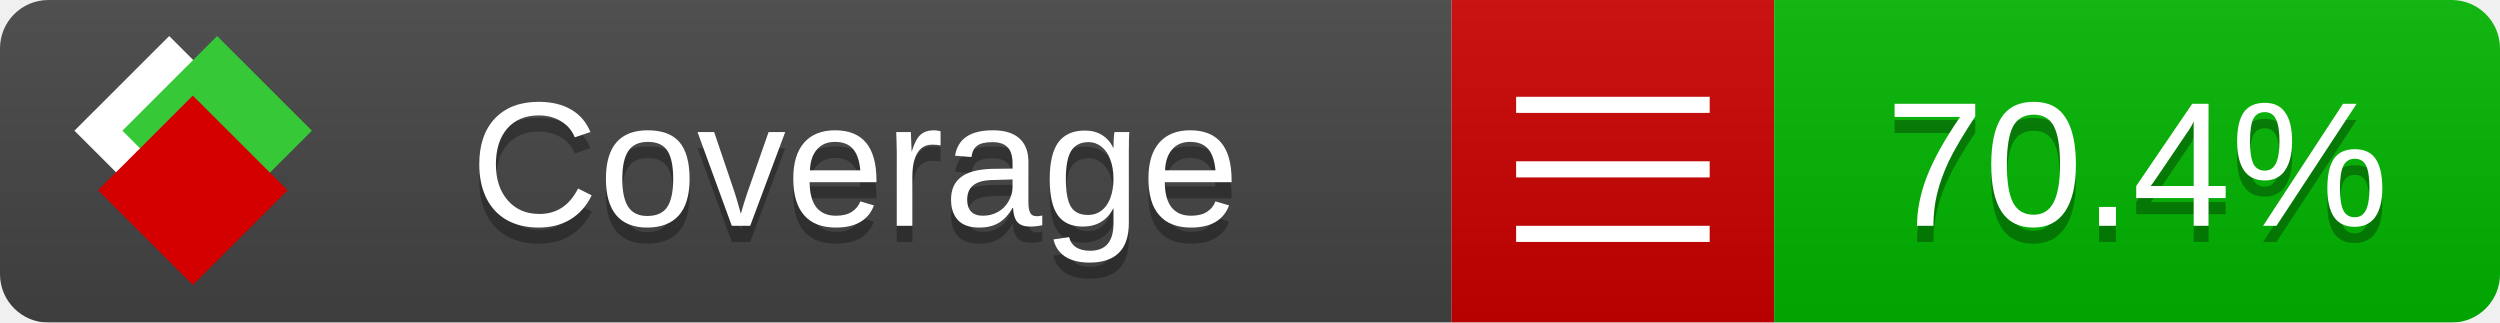
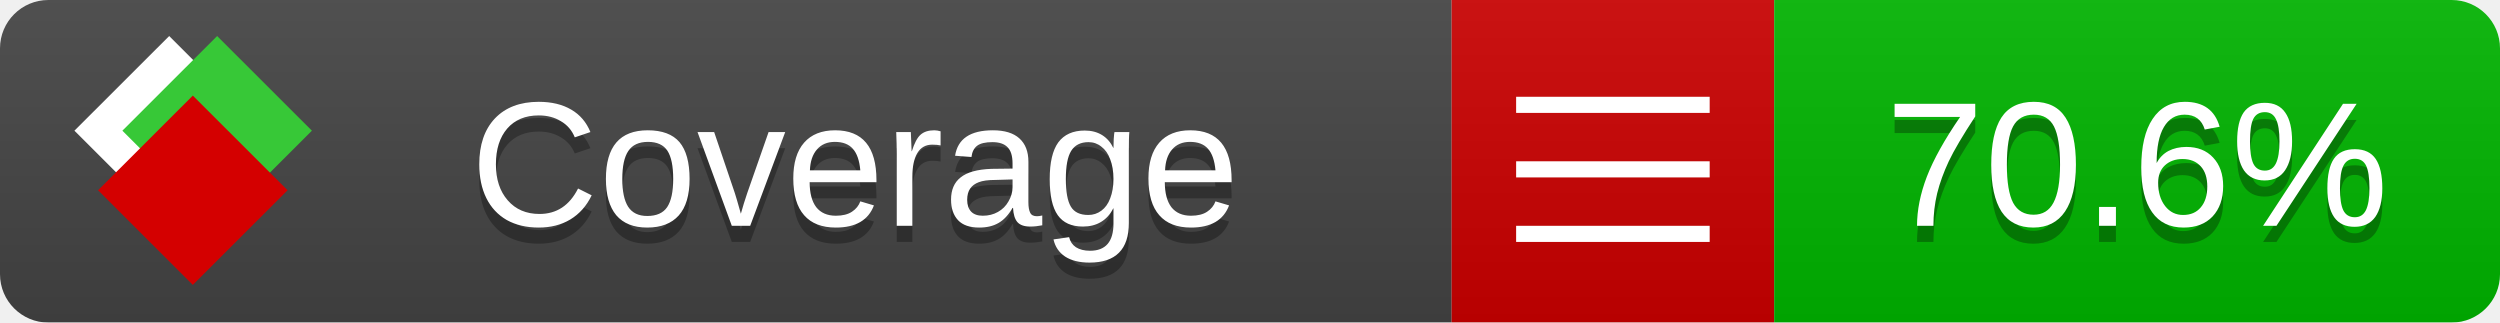
<svg xmlns="http://www.w3.org/2000/svg" xmlns:xlink="http://www.w3.org/1999/xlink" width="155" height="20">
  <style type="text/css">
          
            @keyframes fade1 {
                0% { visibility: visible; opacity: 1; }
               23% { visibility: visible; opacity: 1; }
               25% { visibility: hidden; opacity: 0; }
               48% { visibility: hidden; opacity: 0; }
               50% { visibility: hidden; opacity: 0; }
               73% { visibility: hidden; opacity: 0; }
               75% { visibility: hidden; opacity: 0; }
               98% { visibility: hidden; opacity: 0; }
              100% { visibility: visible; opacity: 1; }
            }
            @keyframes fade2 {
                0% { visibility: hidden; opacity: 0; }
               23% { visibility: hidden; opacity: 0; }
               25% { visibility: visible; opacity: 1; }
               48% { visibility: visible; opacity: 1; }
               50% { visibility: hidden; opacity: 0; }
               73% { visibility: hidden; opacity: 0; }
               75% { visibility: hidden; opacity: 0; }
               98% { visibility: hidden; opacity: 0; }
              100% { visibility: hidden; opacity: 0; }
            }
            @keyframes fade3 {
                0% { visibility: hidden; opacity: 0; }
               23% { visibility: hidden; opacity: 0; }
               25% { visibility: hidden; opacity: 0; }
               48% { visibility: hidden; opacity: 0; }
               50% { visibility: visible; opacity: 1; }
               73% { visibility: visible; opacity: 1; }
               75% { visibility: hidden; opacity: 0; }
               98% { visibility: hidden; opacity: 0; }
              100% { visibility: hidden; opacity: 0; }
            }
            @keyframes fade4 {
                0% { visibility: hidden; opacity: 0; }
               23% { visibility: hidden; opacity: 0; }
               25% { visibility: hidden; opacity: 0; }
               48% { visibility: hidden; opacity: 0; }
               50% { visibility: hidden; opacity: 0; }
               73% { visibility: hidden; opacity: 0; }
               75% { visibility: visible; opacity: 1; }
               98% { visibility: visible; opacity: 1; }
              100% { visibility: hidden; opacity: 0; }
            }
            .linecoverage {
                animation-duration: 15s;
                animation-name: fade1;
                animation-iteration-count: infinite;
            }
            .branchcoverage {
                animation-duration: 15s;
                animation-name: fade2;
                animation-iteration-count: infinite;
            }
            .methodcoverage {
                animation-duration: 15s;
                animation-name: fade3;
                animation-iteration-count: infinite;
            }
            .fullmethodcoverage {
                animation-duration: 15s;
                animation-name: fade4;
                animation-iteration-count: infinite;
            }
          
    </style>
  <defs>
    <linearGradient id="gradient" x2="0" y2="100%">
      <stop offset="0" stop-color="#bbb" stop-opacity=".1" />
      <stop offset="1" stop-opacity=".1" />
    </linearGradient>
    <linearGradient id="c">
      <stop offset="0" stop-color="#d40000" />
      <stop offset="1" stop-color="#ff2a2a" />
    </linearGradient>
    <linearGradient id="a">
      <stop offset="0" stop-color="#e0e0de" />
      <stop offset="1" stop-color="#fff" />
    </linearGradient>
    <linearGradient id="b">
      <stop offset="0" stop-color="#37c837" />
      <stop offset="1" stop-color="#217821" />
    </linearGradient>
    <linearGradient xlink:href="#a" id="e" x1="106.44" x2="69.96" y1="-11.96" y2="-46.84" gradientTransform="matrix(-.8426 -.00045 -.00045 -.8426 -94.27 -75.82)" gradientUnits="userSpaceOnUse" />
    <linearGradient xlink:href="#b" id="f" x1="56.19" x2="77.97" y1="-23.45" y2="10.62" gradientTransform="matrix(.8426 .00045 .00045 .8426 94.27 75.82)" gradientUnits="userSpaceOnUse" />
    <linearGradient xlink:href="#c" id="g" x1="79.98" x2="132.9" y1="10.79" y2="10.79" gradientTransform="matrix(.8426 .00045 .00045 .8426 94.27 75.82)" gradientUnits="userSpaceOnUse" />
    <mask id="mask">
      <rect width="155" height="20" rx="3" fill="#fff" />
    </mask>
    <g id="icon" transform="matrix(.04486 0 0 .04481 -.48 -.63)">
      <rect width="52.92" height="52.92" x="-109.72" y="-27.13" fill="url(#e)" transform="rotate(-135)" />
      <rect width="52.92" height="52.92" x="70.19" y="-39.18" fill="url(#f)" transform="rotate(45)" />
      <rect width="52.92" height="52.92" x="80.05" y="-15.74" fill="url(#g)" transform="rotate(45)" />
    </g>
  </defs>
  <g mask="url(#mask)">
    <rect x="0" y="0" width="90" height="20" fill="#444" />
    <rect x="90" y="0" width="20" height="20" fill="#c00" />
    <rect x="110" y="0" width="45" height="20" fill="#00B600" />
    <rect x="0" y="0" width="155" height="20" fill="url(#gradient)" />
  </g>
  <g>
    <path class="" stroke="#fff" d="M94 6.5 h12 M94 10.5 h12 M94 14.5 h12" />
  </g>
  <g fill="#fff" text-anchor="middle" font-family="Verdana,Arial,Geneva,sans-serif" font-size="11">
    <a xlink:href="https://github.com/danielpalme/ReportGenerator" target="_top">
      <use xlink:href="#icon" transform="translate(3,1) scale(3.5)" />
    </a>
    <text x="53" y="15" fill="#010101" fill-opacity=".3">Coverage</text>
    <text x="53" y="14" fill="#fff">Coverage</text>
-     <text class="" x="132.5" y="15" fill="#010101" fill-opacity=".3">70.4%</text>
-     <text class="" x="132.5" y="14">70.4%</text>
+     <text class="" x="132.5" y="15" fill="#010101" fill-opacity=".3">70.6%</text>
+     <text class="" x="132.5" y="14">70.6%</text>
  </g>
  <g>
    <rect class="" x="90" y="0" width="65" height="20" fill-opacity="0" />
  </g>
</svg>
